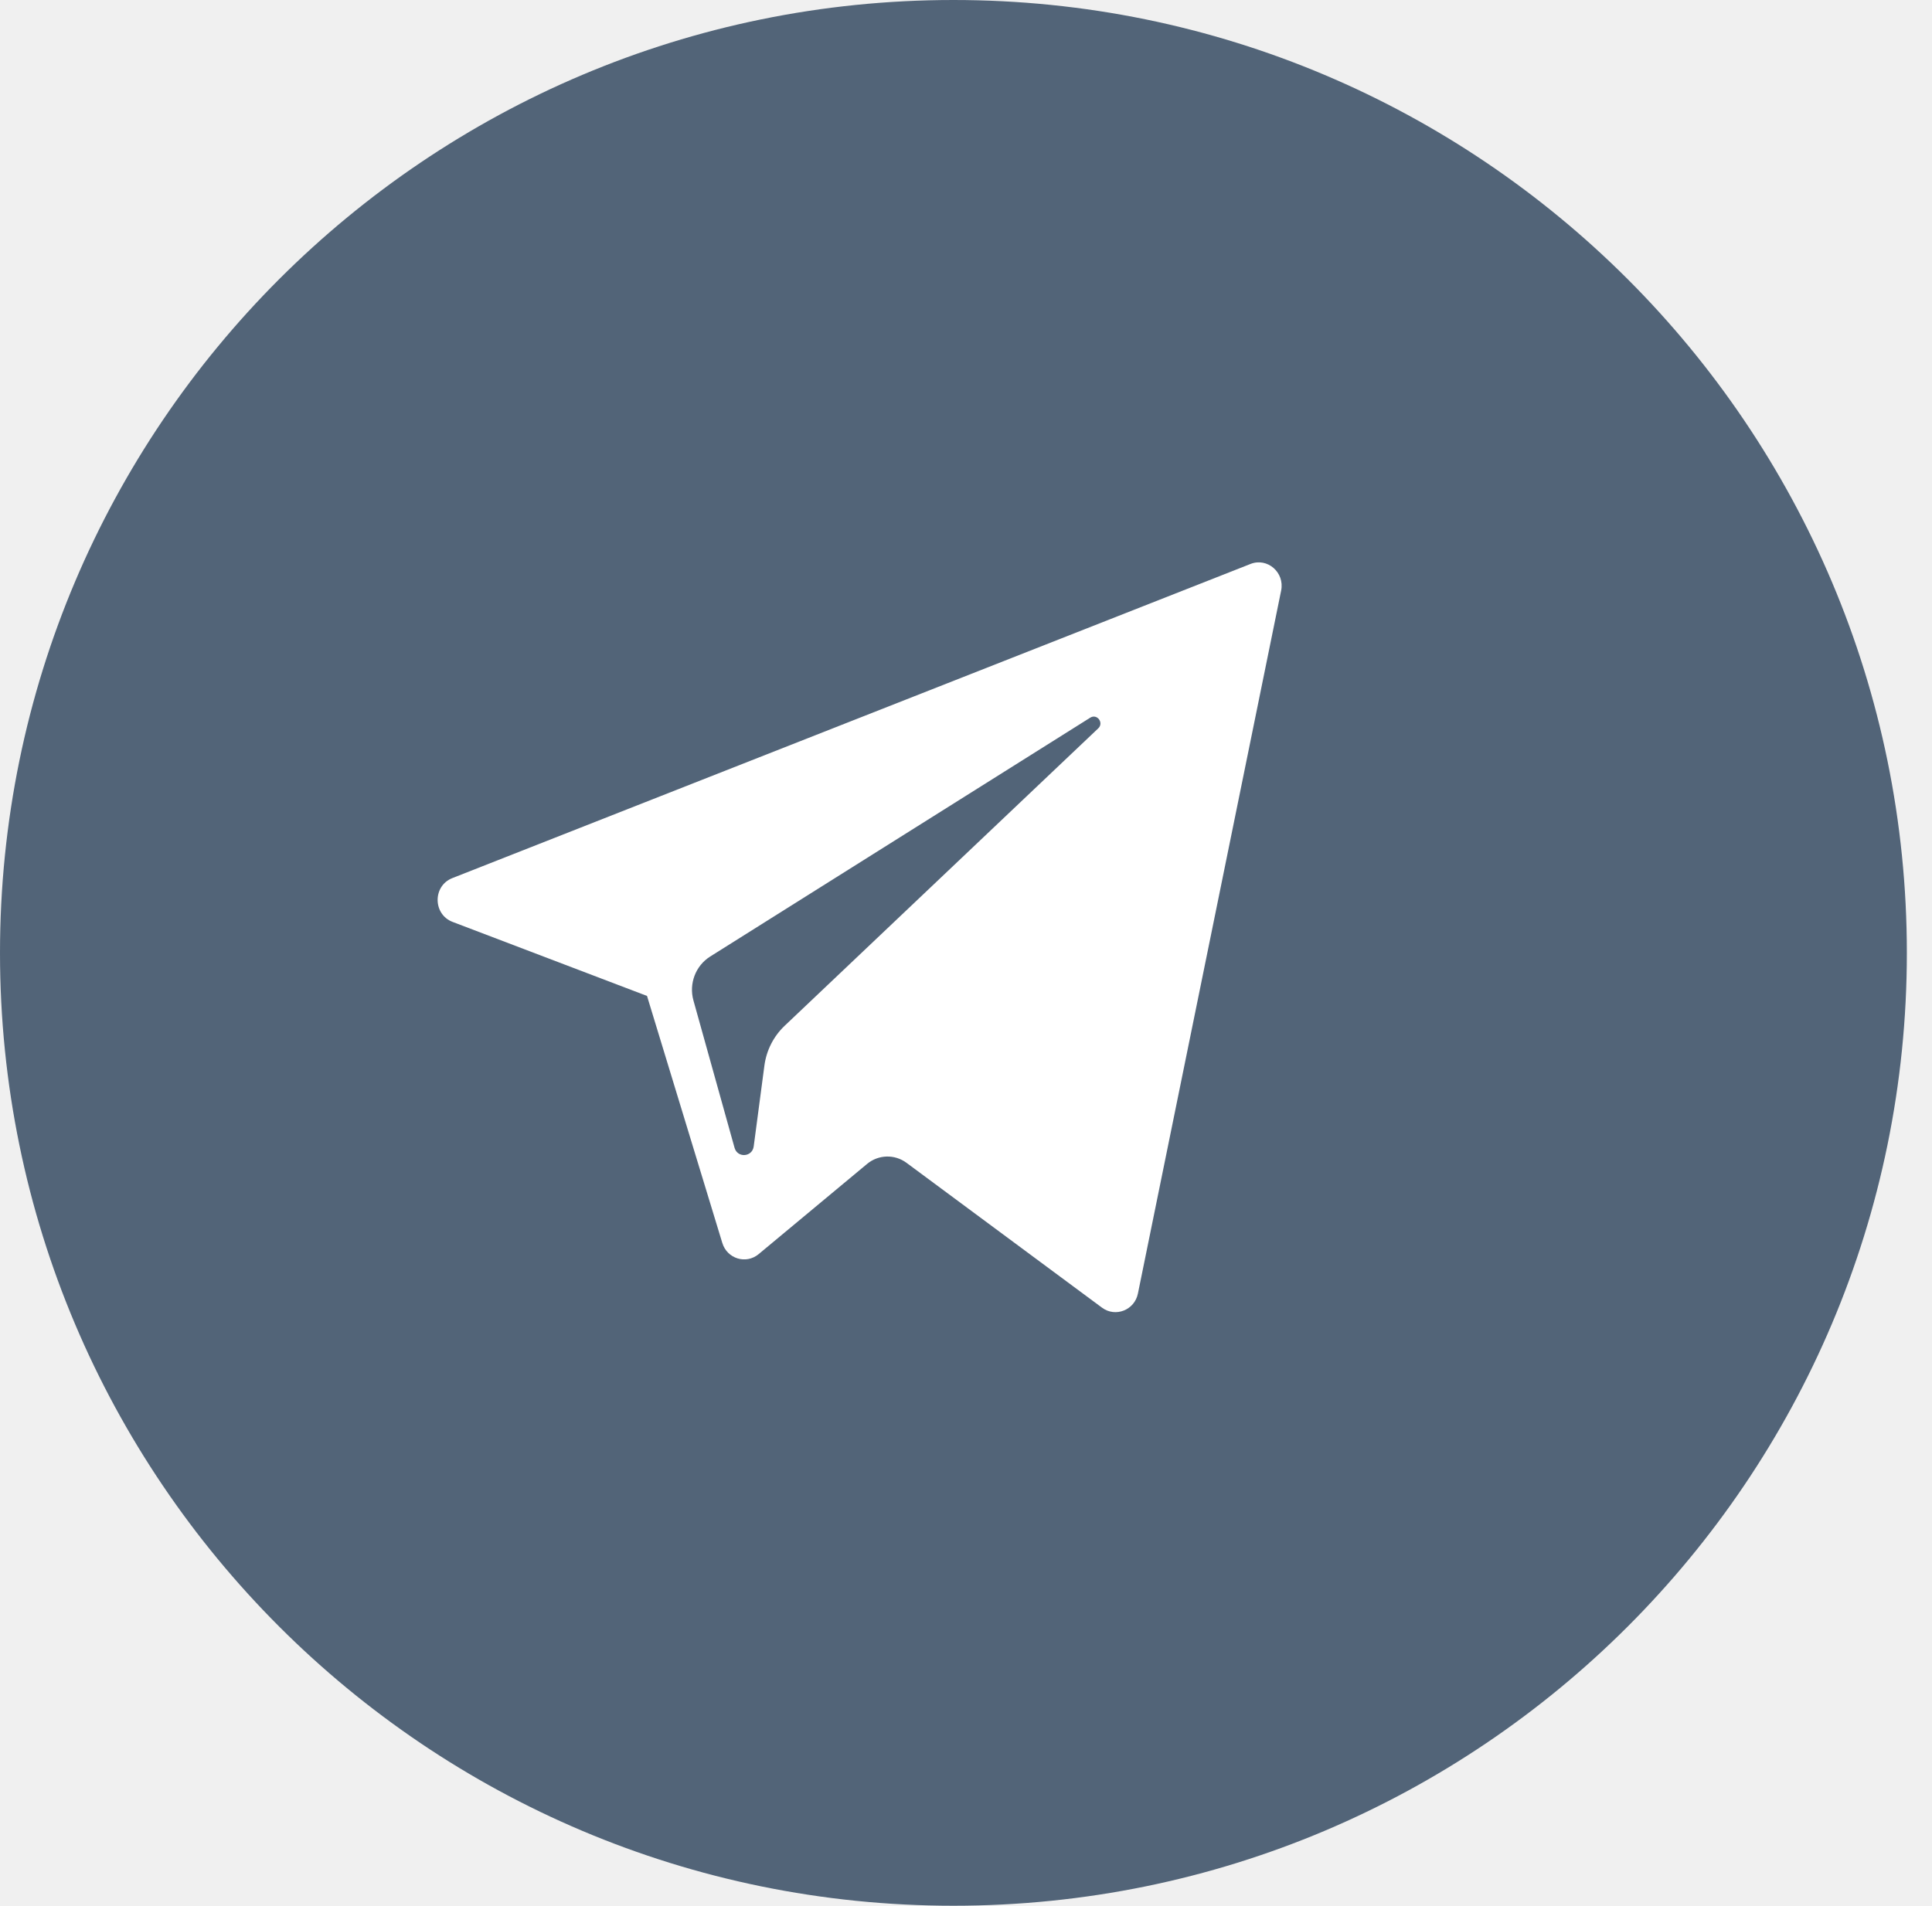
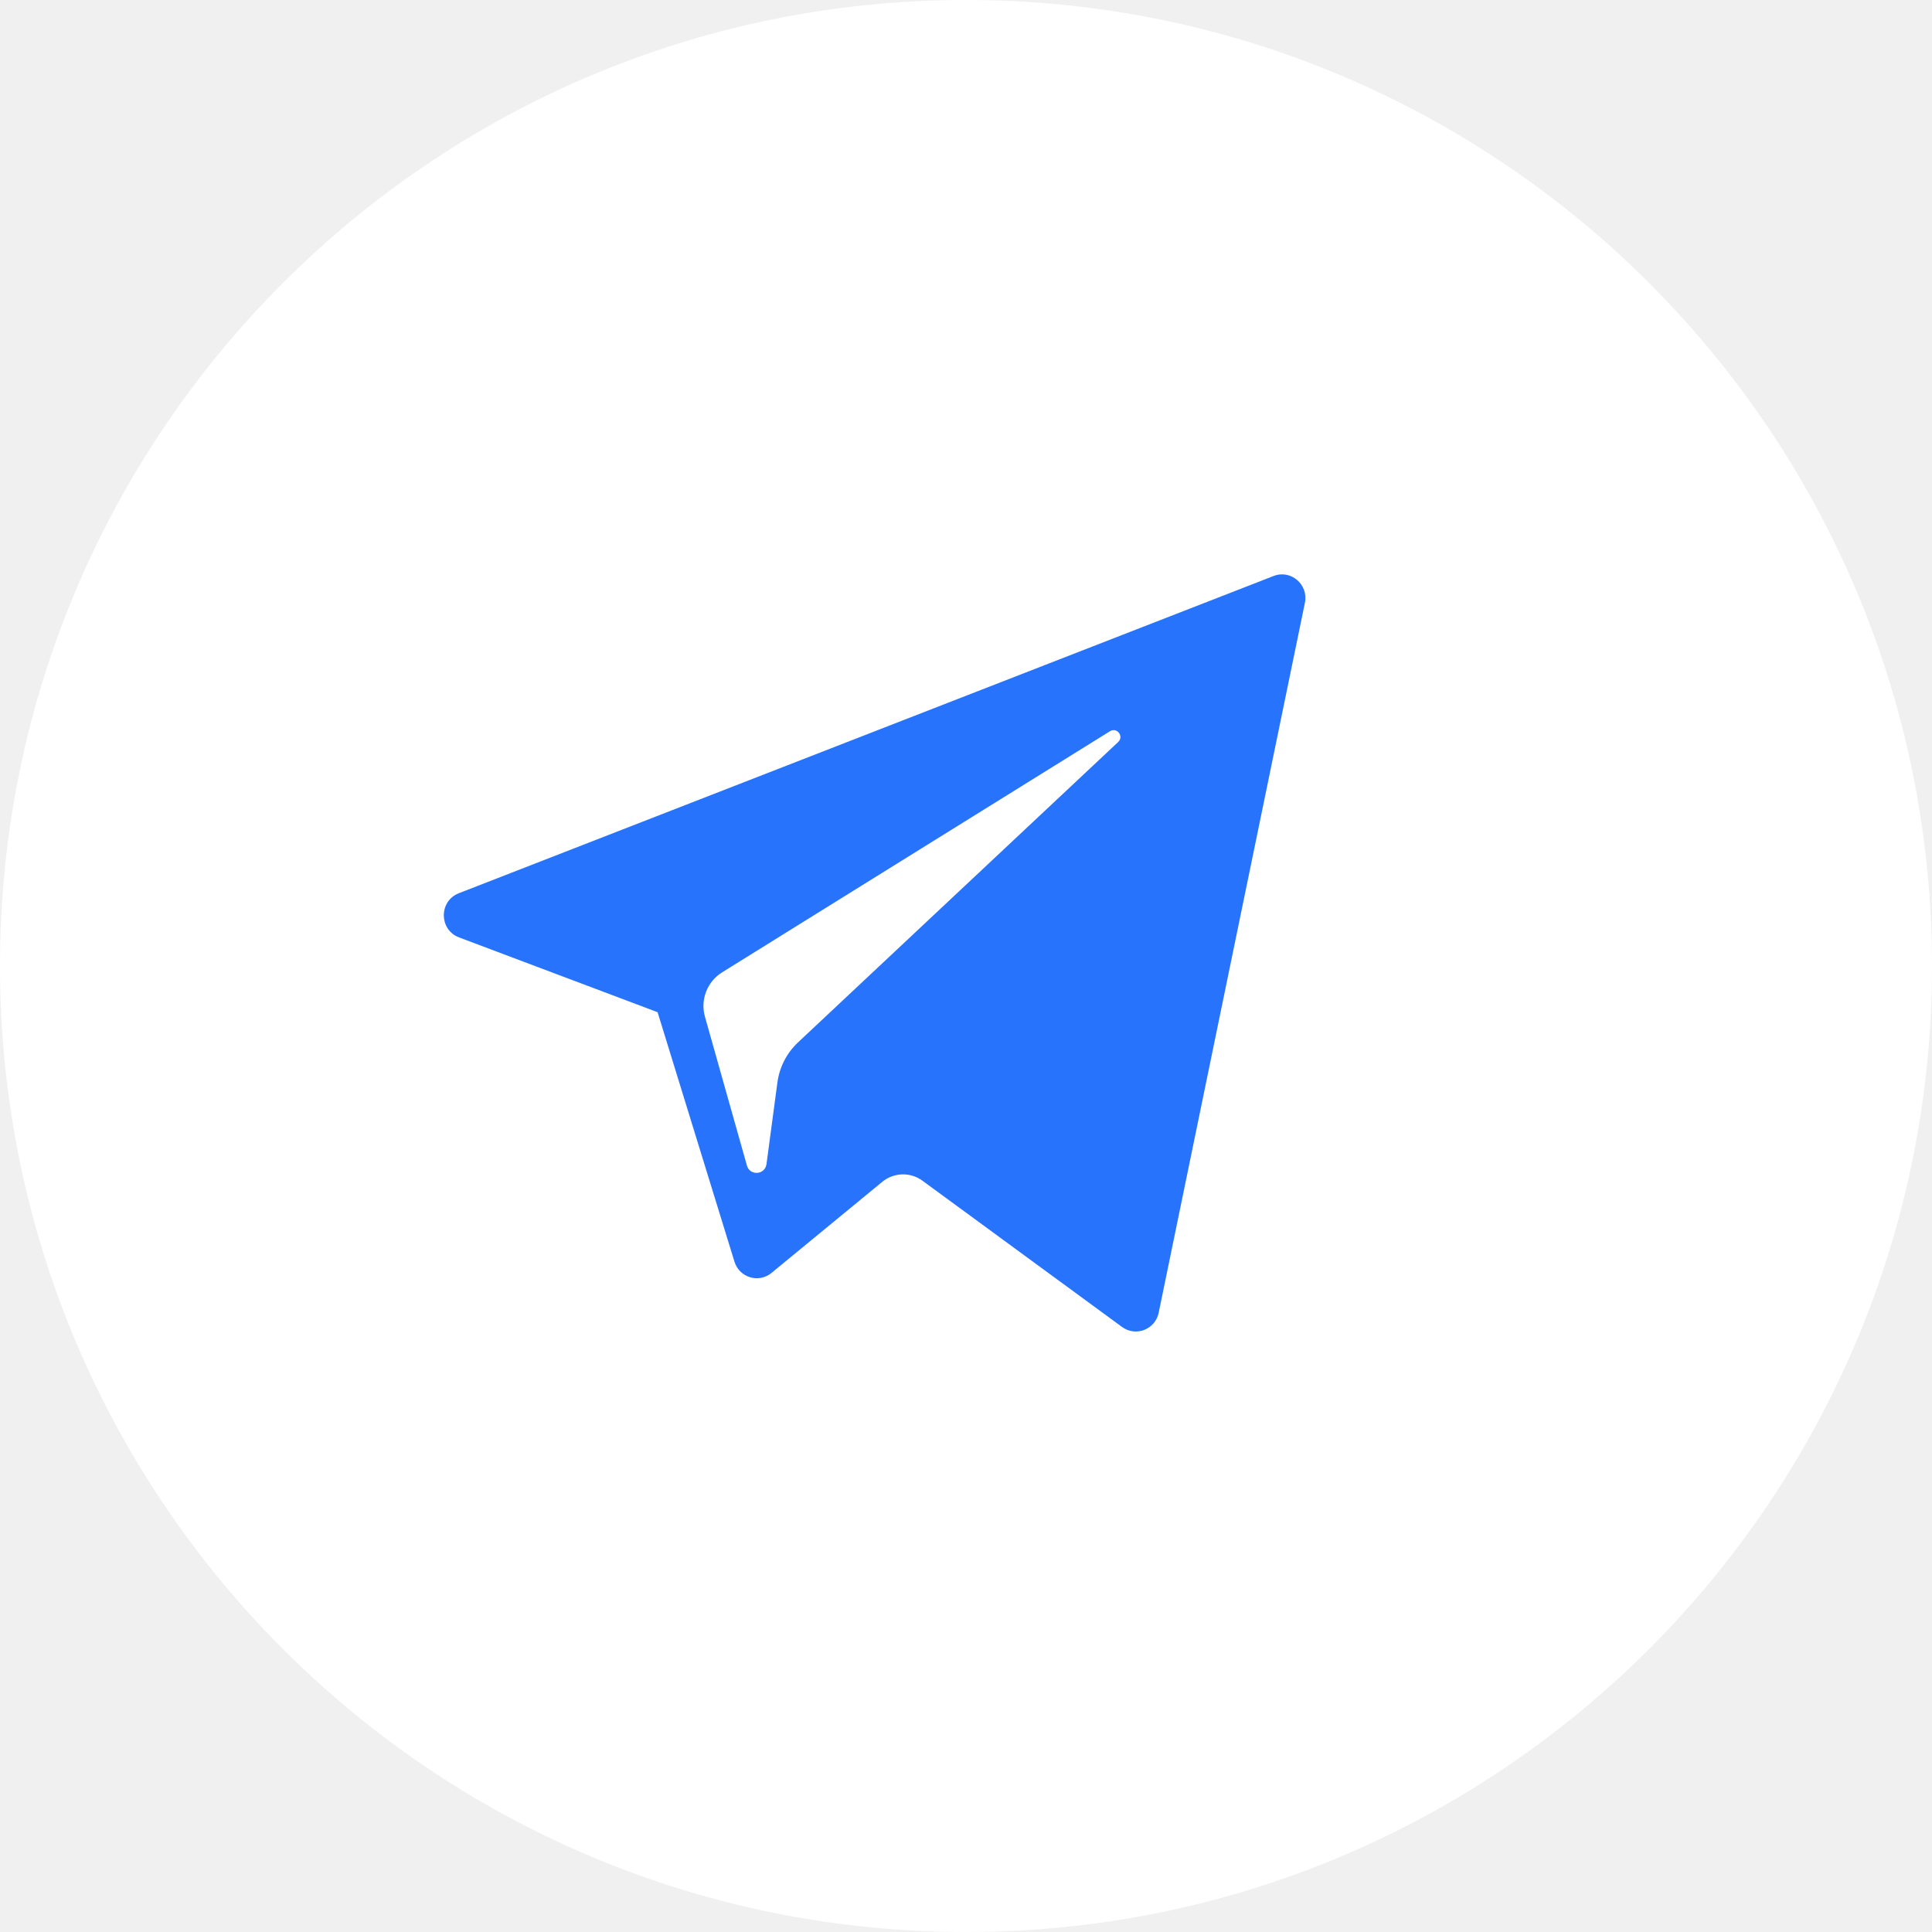
- <svg xmlns="http://www.w3.org/2000/svg" width="75" height="74" viewBox="0 0 75 74" fill="none">
-   <rect width="74.023" height="74" fill="black" fill-opacity="0" />
-   <rect width="74.023" height="74" fill="black" fill-opacity="0" />
-   <ellipse cx="37.012" cy="37" rx="37.012" ry="37" fill="#526478" />
-   <rect width="32.764" height="29.115" fill="black" fill-opacity="0" transform="translate(16.989 21.8362)" />
-   <rect width="32.764" height="29.115" fill="black" fill-opacity="0" transform="translate(16.989 21.8362)" />
-   <path d="M17.568 35.797L25.117 38.672L28.04 48.264C28.227 48.878 28.962 49.105 29.451 48.697L33.659 45.196C34.1 44.829 34.729 44.811 35.19 45.152L42.78 50.777C43.303 51.164 44.043 50.872 44.174 50.228L49.734 22.931C49.877 22.227 49.2 21.639 48.543 21.899L17.559 34.097C16.794 34.398 16.801 35.503 17.568 35.797ZM27.569 37.142L42.323 27.867C42.589 27.701 42.861 28.067 42.634 28.282L30.457 39.834C30.029 40.241 29.753 40.785 29.674 41.376L29.259 44.513C29.205 44.932 28.628 44.974 28.515 44.568L26.919 38.847C26.737 38.195 27.003 37.498 27.569 37.142Z" fill="white" />
+ <svg xmlns="http://www.w3.org/2000/svg" width="68" height="68" viewBox="0 0 68 68" fill="none">
+   <path d="M34 68C52.778 68 68 52.778 68 34C68 15.222 52.778 0 34 0C15.222 0 0 15.222 0 34C0 52.778 15.222 68 34 68Z" fill="white" />
+   <path fill-rule="evenodd" clip-rule="evenodd" d="M23.145 35.626L16.157 32.994C15.447 32.726 15.442 31.714 16.149 31.439L44.826 20.273C45.434 20.036 46.061 20.573 45.928 21.218L40.782 46.203C40.661 46.793 39.976 47.06 39.492 46.705L32.467 41.557C32.041 41.245 31.459 41.262 31.051 41.598L27.155 44.802C26.704 45.175 26.023 44.968 25.85 44.405L23.145 35.626ZM39.069 25.736L25.413 34.225C24.889 34.552 24.643 35.19 24.812 35.786L26.289 41.023C26.393 41.394 26.927 41.356 26.978 40.972L27.362 38.101C27.434 37.56 27.69 37.062 28.086 36.69L39.356 26.116C39.567 25.919 39.315 25.584 39.069 25.736Z" fill="#2873FB" />
</svg>
